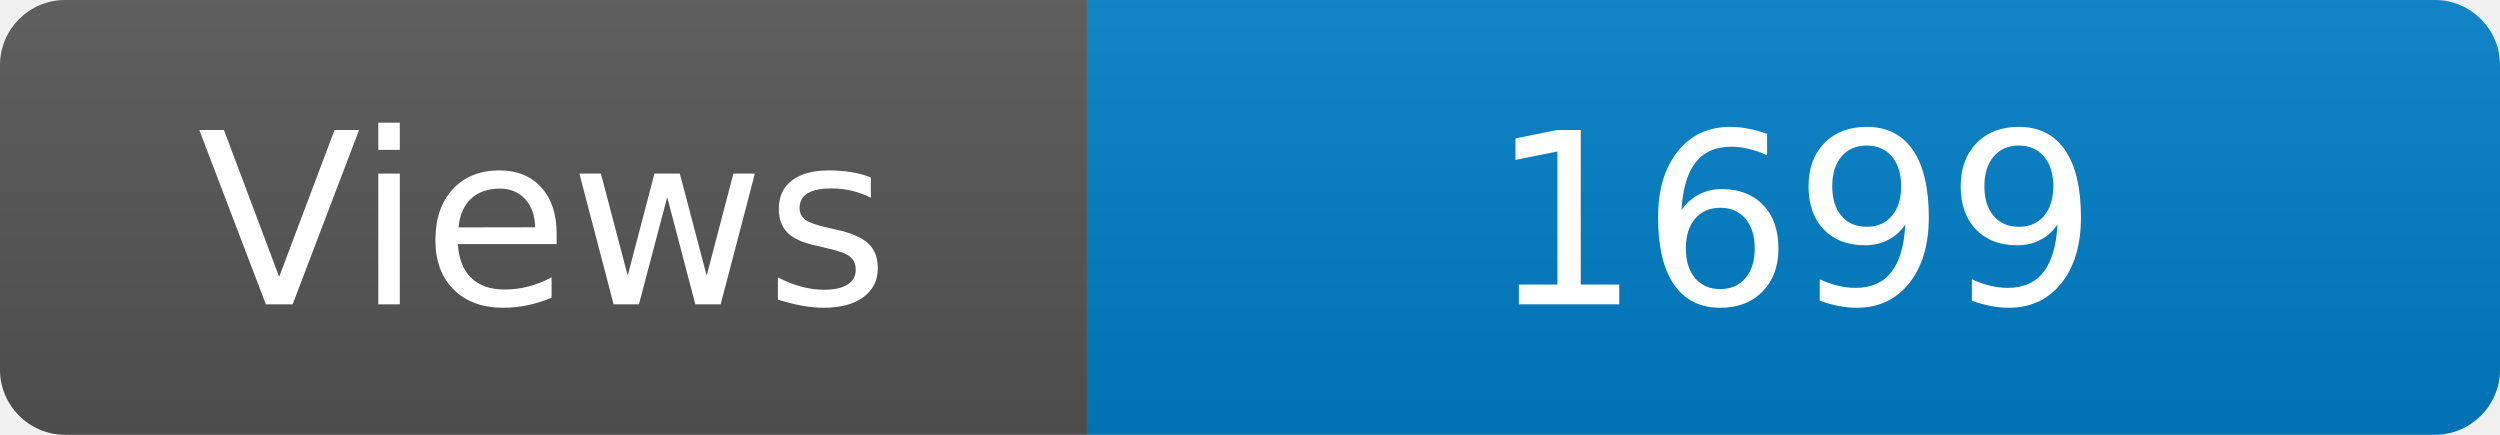
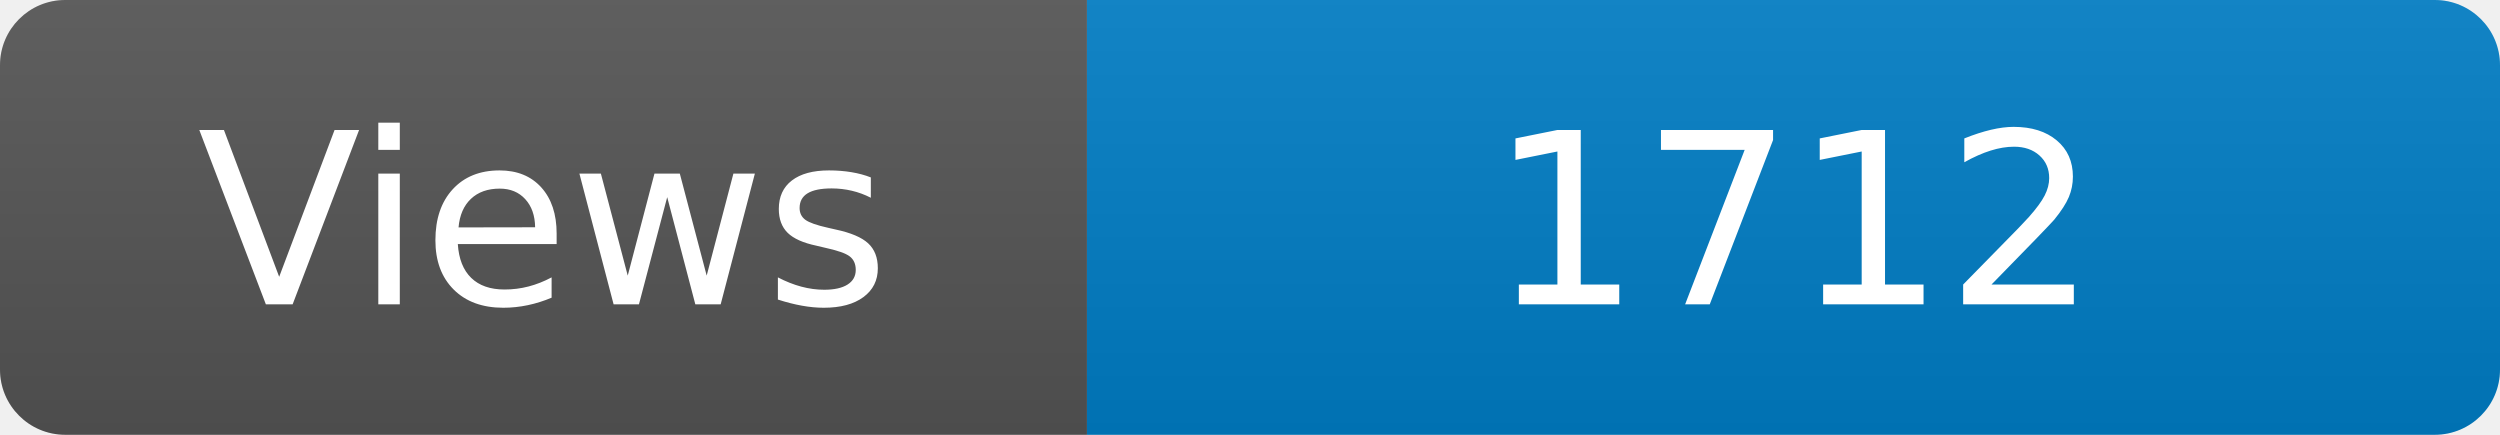
<svg xmlns="http://www.w3.org/2000/svg" width="115" height="20" role="img" aria-label="Maintained?: yes">
  <linearGradient id="s" x2="0" y2="100%">
    <stop offset="0" stop-color="#bbb" stop-opacity=".1" />
    <stop offset="1" stop-opacity=".1" />
  </linearGradient>
  <clipPath id="r">
    <rect width="115" height="20" rx="3" fill="#fff" />
  </clipPath>
  <g clip-path="url(#r)">
    <rect width="50" height="20" fill="#555" />
    <rect x="50" width="160" height="20" fill="#007ec6" />
    <rect width="115" height="20" fill="url(#s)" />
  </g>
  <g fill="#fff" text-anchor="middle" font-family="Verdana,Geneva,DejaVu Sans,sans-serif" font-size="110">
    <text x="250" y="140" transform="scale(.1)" fill="#fff">Views</text>
-     <text x="825" y="140" transform="scale(.1)" fill="#fff">1699</text>
+     <text x="825" y="140" transform="scale(.1)" fill="#fff">1712</text>
  </g>
</svg>
